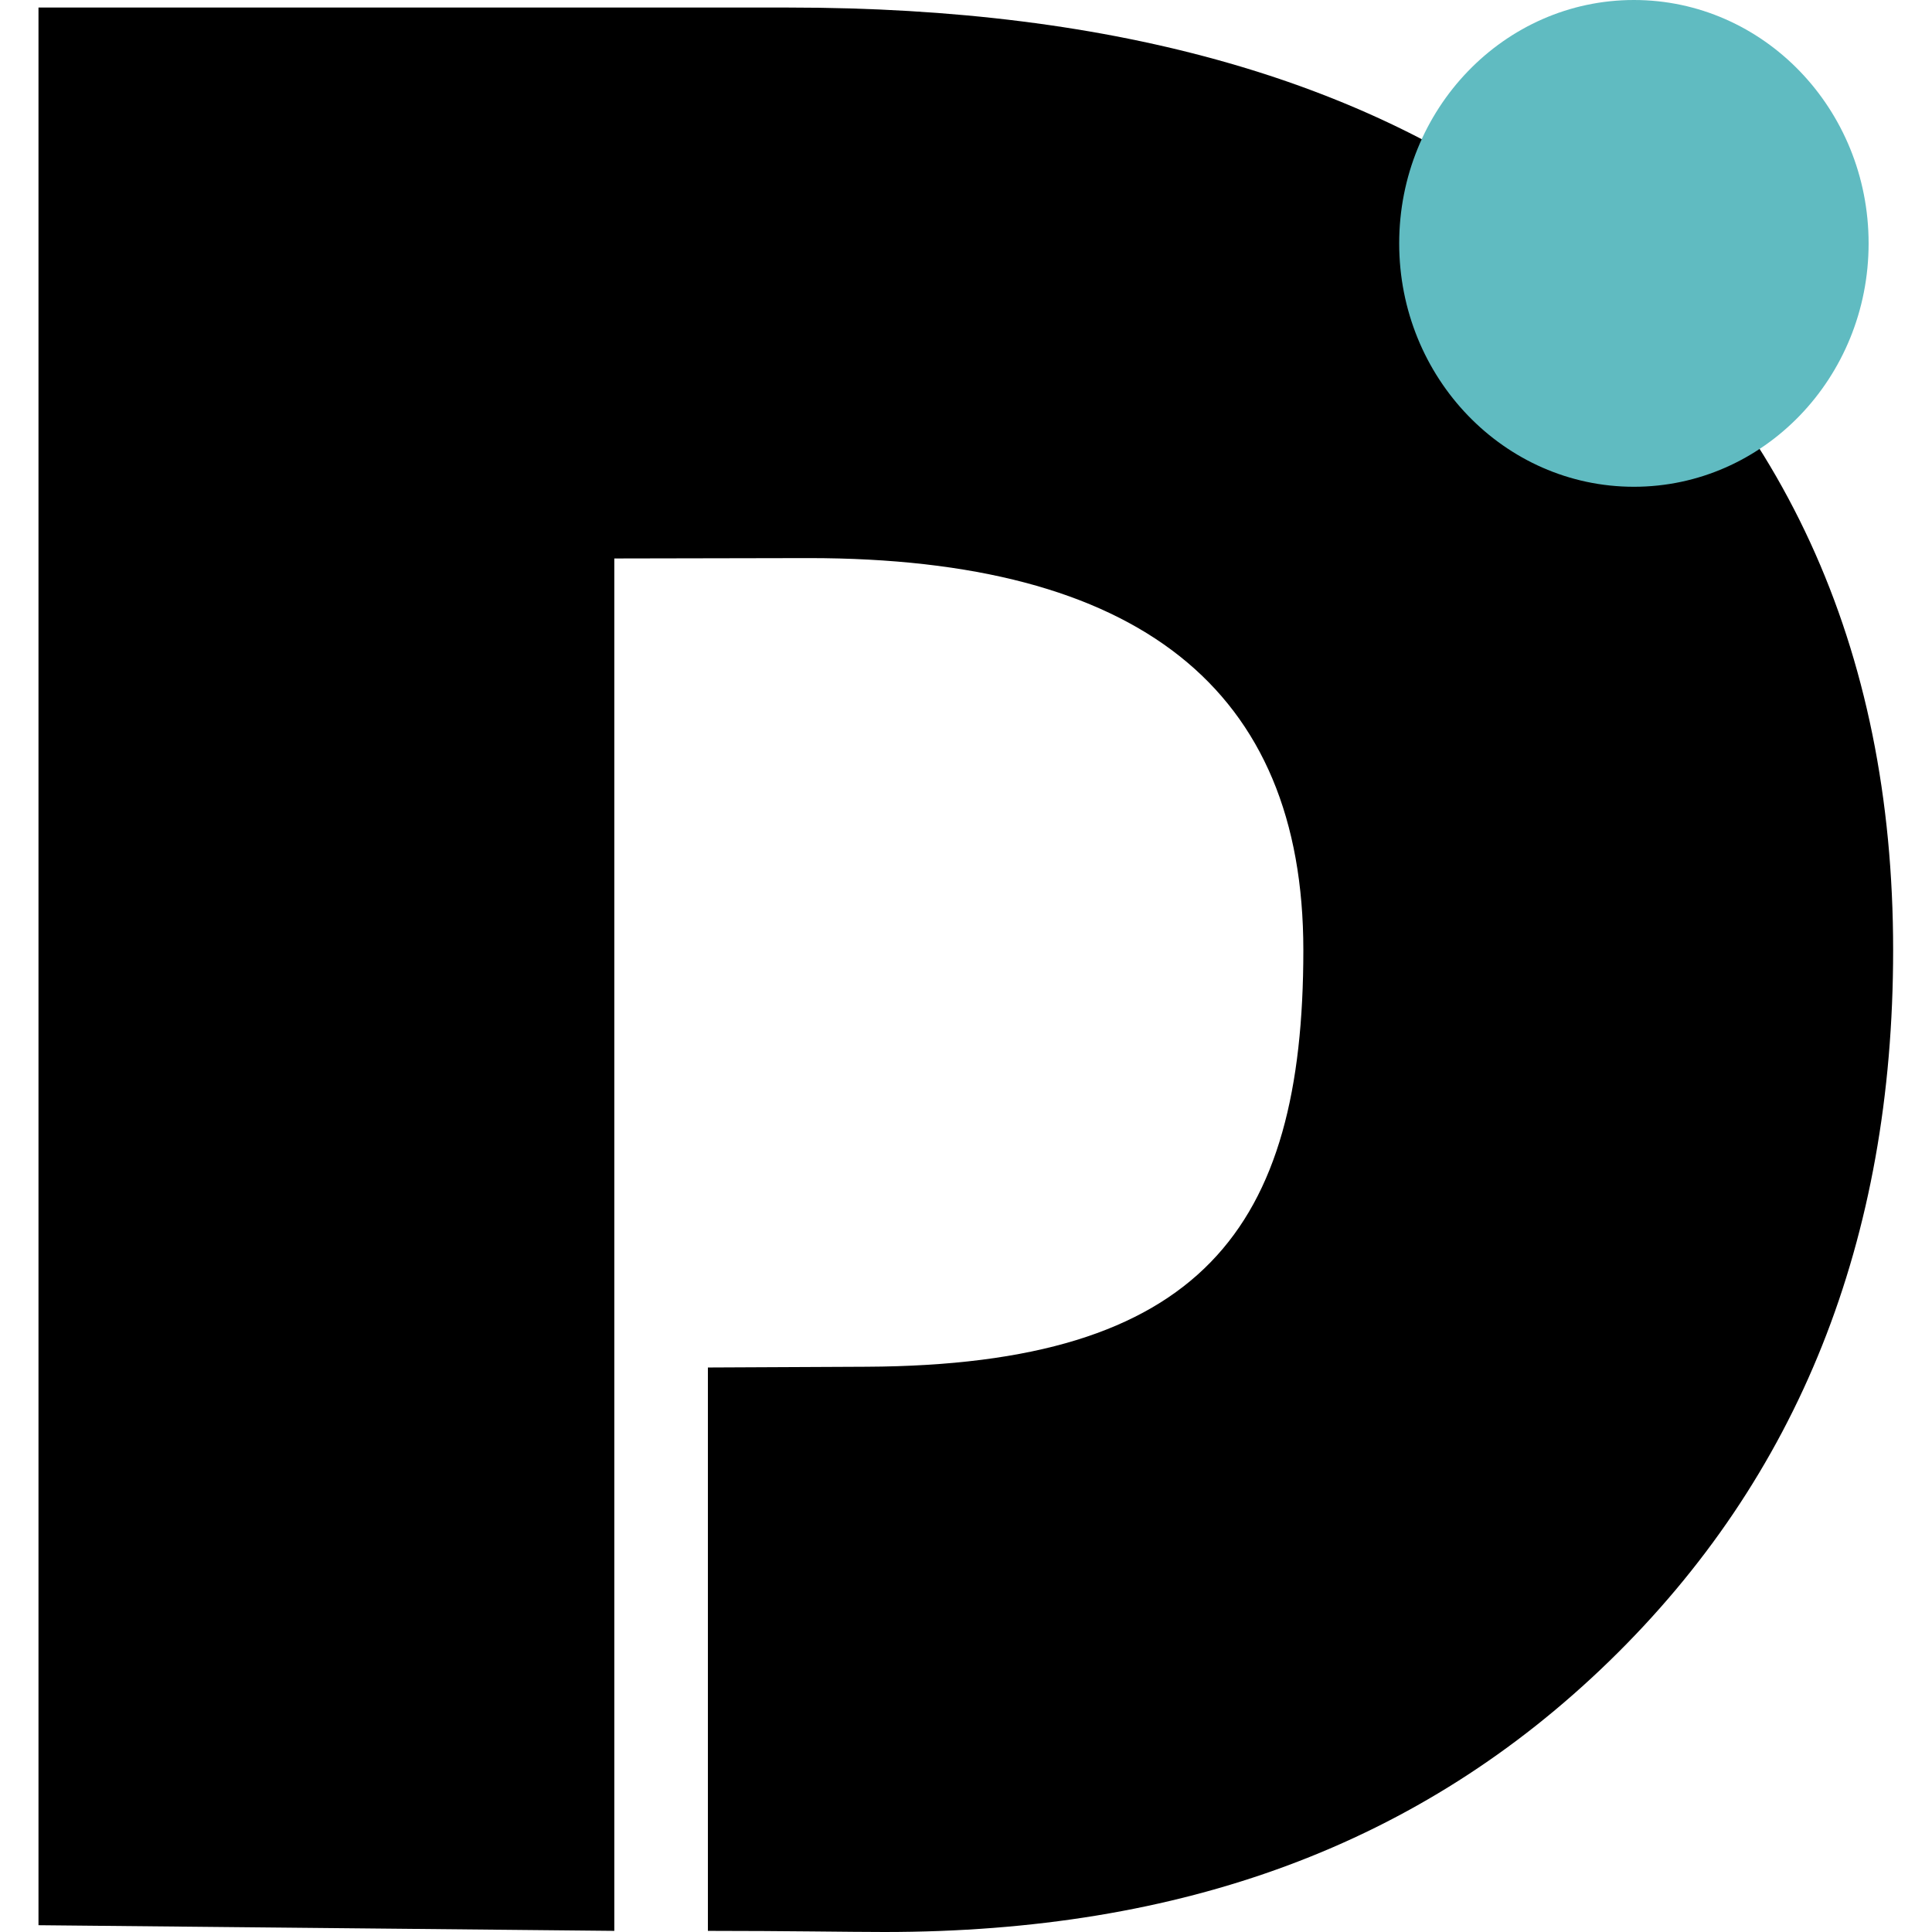
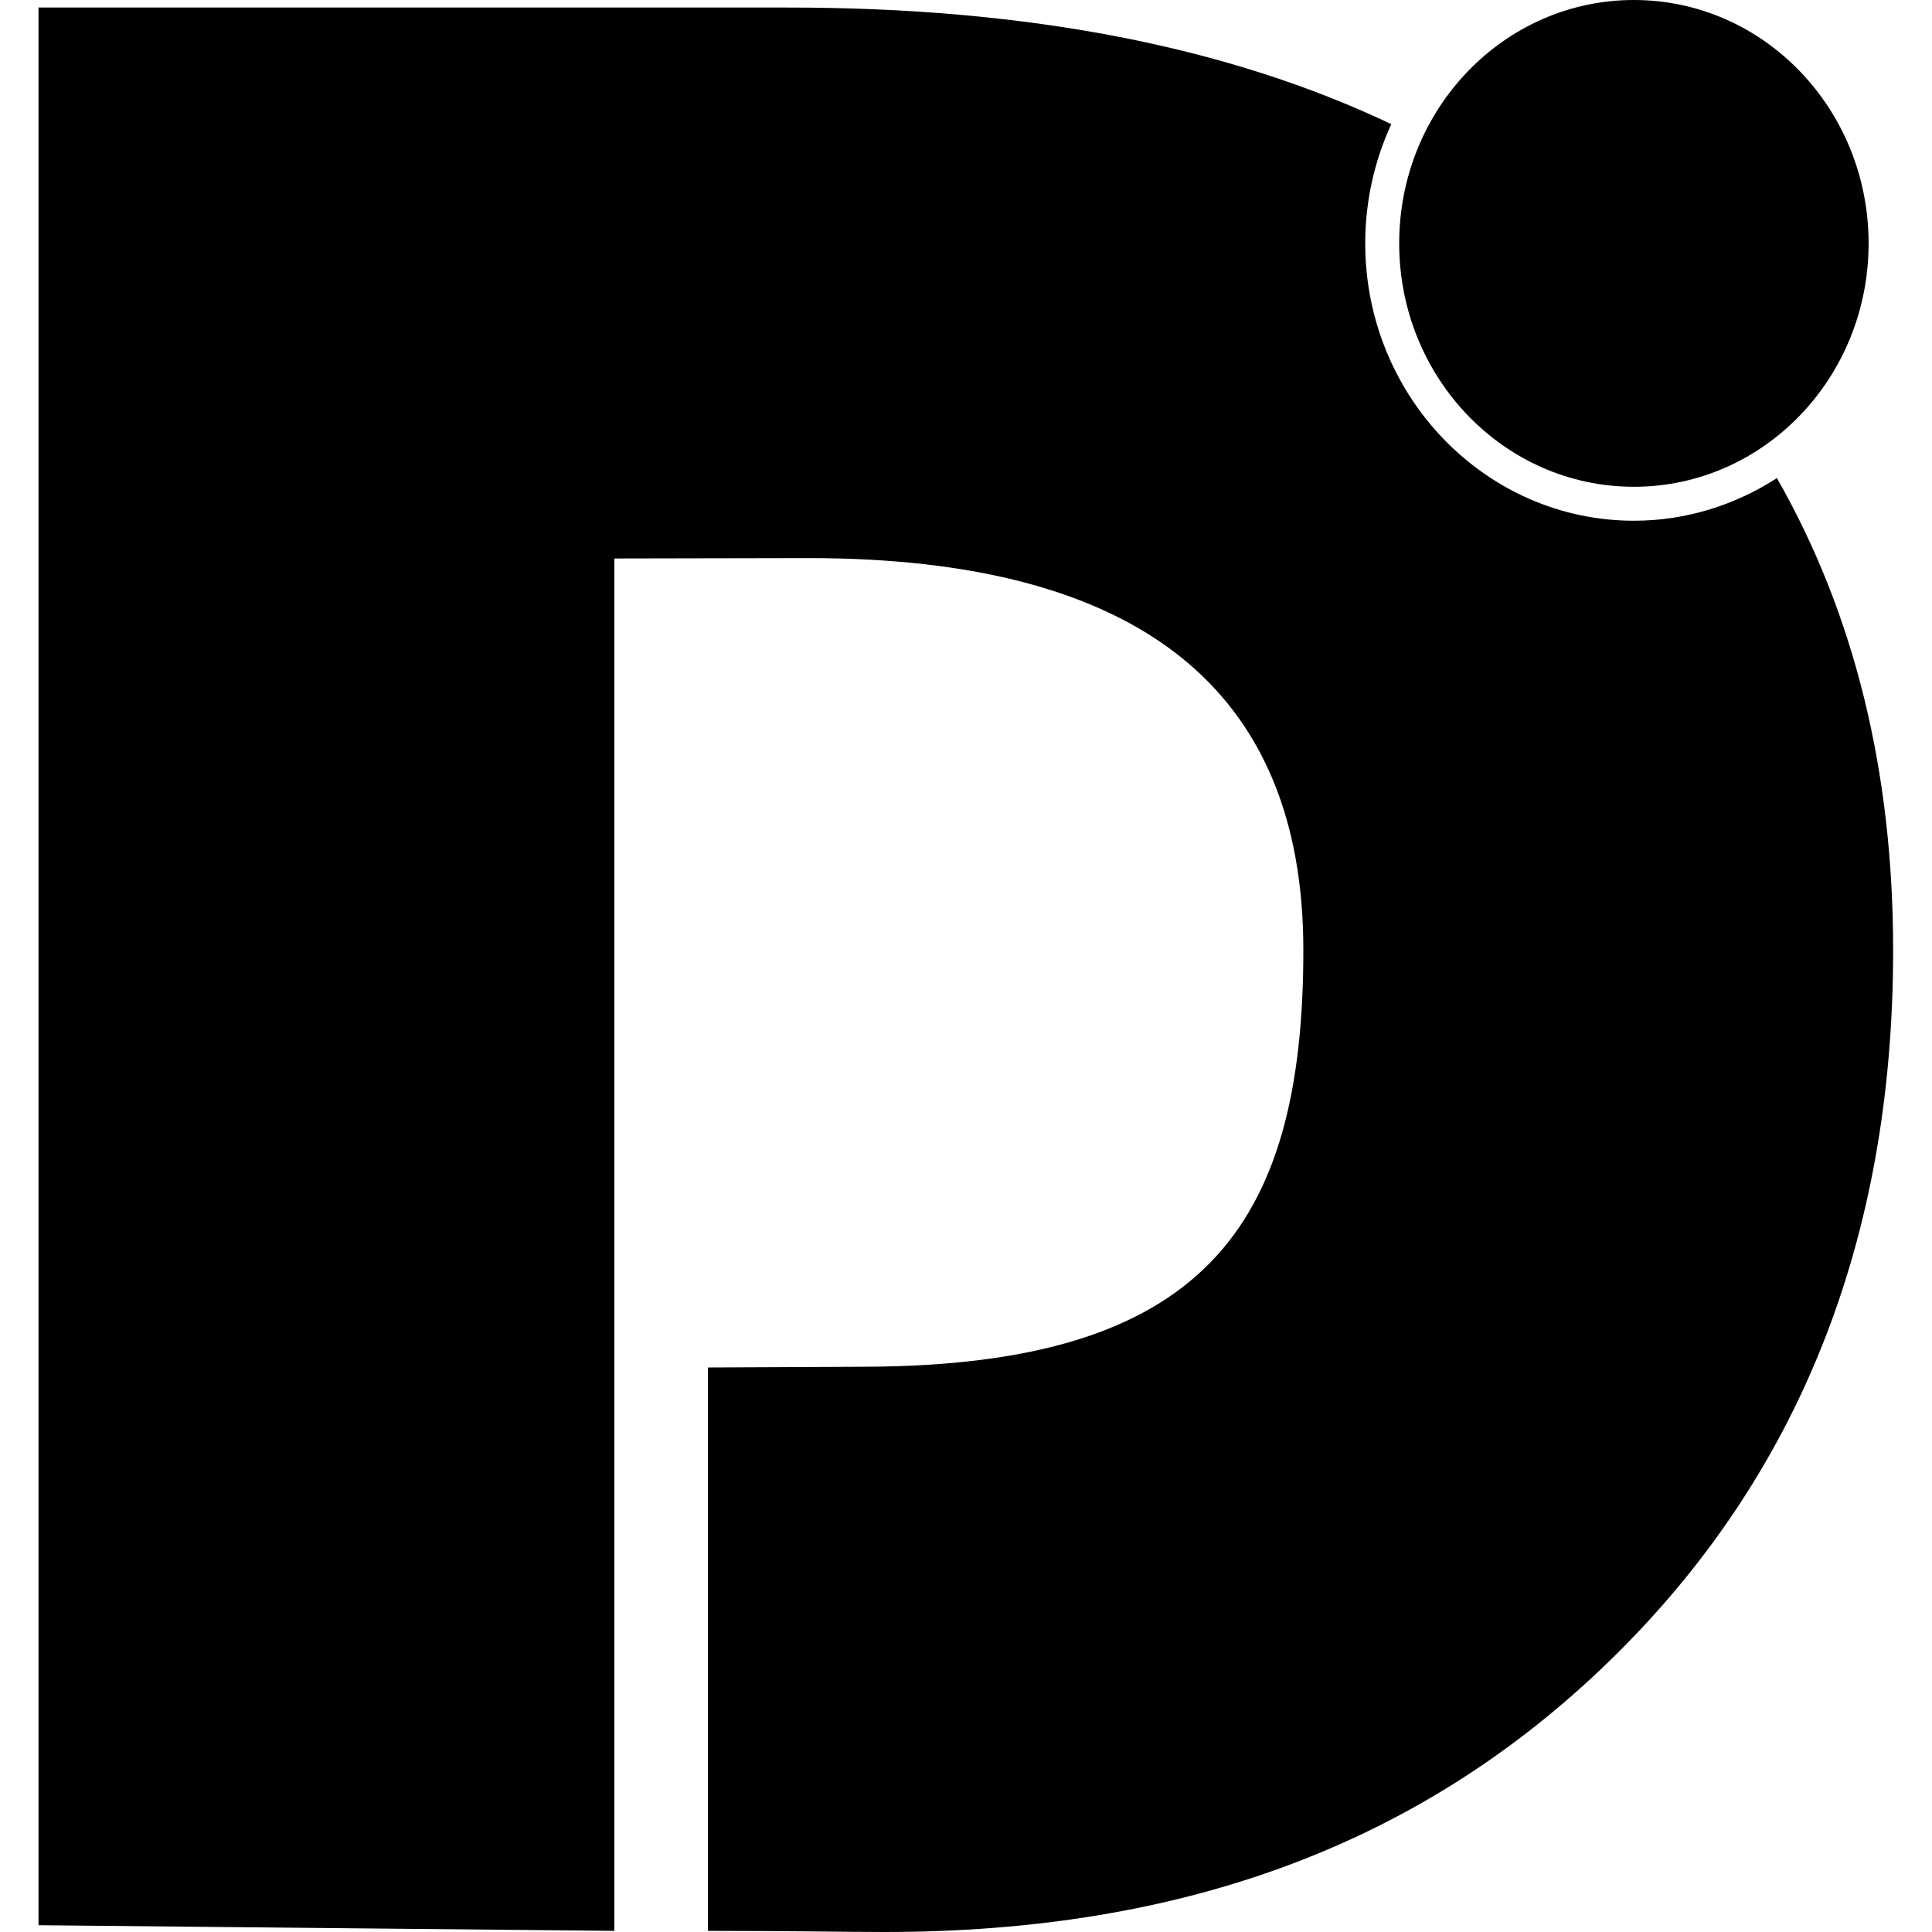
<svg xmlns="http://www.w3.org/2000/svg" version="1.1" id="svg3450" x="0px" y="0px" viewBox="0 0 512 512" style="enable-background:new 0 0 512 512;" xml:space="preserve">
-   <style type="text/css">
- 	.st0{fill:#60BBC1;}
- </style>
-   <path id="path8463" d="M162.8,148v363.7l-152.6-1.5v1.5V2  H209c87.2,0,155.4,19.6,204.8,58.8c58.6,46.9,87.9,110.6,87.9,191c0,76.9-25.1,139.7-75.2,188.4S313.3,512,234.4,512  c-9.3,0-26-0.3-46.8-0.3V362.4l42-0.2c88.9-0.4,115.8-36.7,115.8-110.4c0-69.2-43.7-103.9-131.1-103.9L162.8,148z" />
-   <ellipse id="path957" class="st0" cx="433" cy="64.5" rx="62.2" ry="64.5" />
+   <path d="M470.9,126.7c20.5,35.9,30.8,77.6,30.8,125.1c0,76.9-25.1,139.7-75.2,188.4S313.3,512,234.4,512c-9.3,0-26-0.3-46.8-0.3  V362.4l42-0.2c88.9-0.4,115.8-36.7,115.8-110.4c0-69.2-43.7-103.9-131.1-103.9l-51.5,0.1v363.7l-152.6-1.5V2H209  c63.2,0,116.4,10.3,159.7,30.9c-4.4,9.6-6.9,20.3-6.9,31.6c0,40.5,31.9,73.5,71.2,73.5C446.9,138,459.9,133.8,470.9,126.7z   M370.8,64.5c0,35.6,27.8,64.5,62.2,64.5s62.2-28.9,62.2-64.5S467.4,0,433,0S370.8,28.9,370.8,64.5z" />
</svg>
